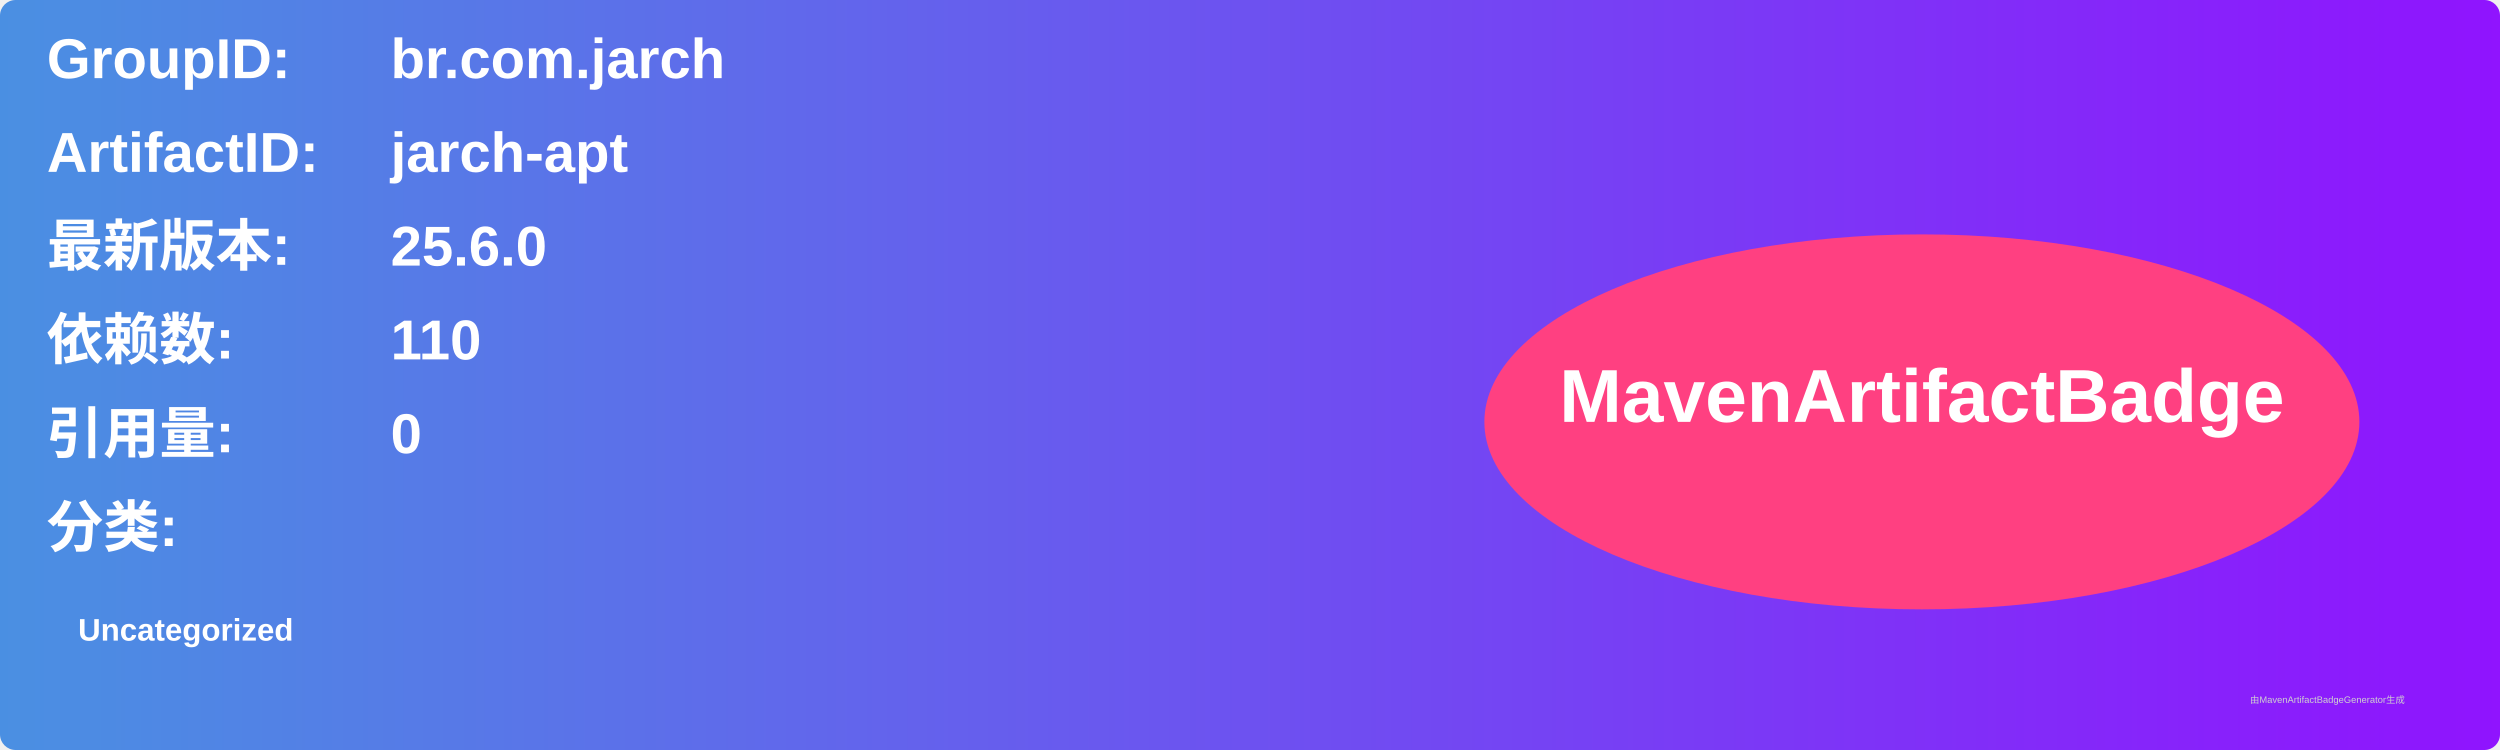
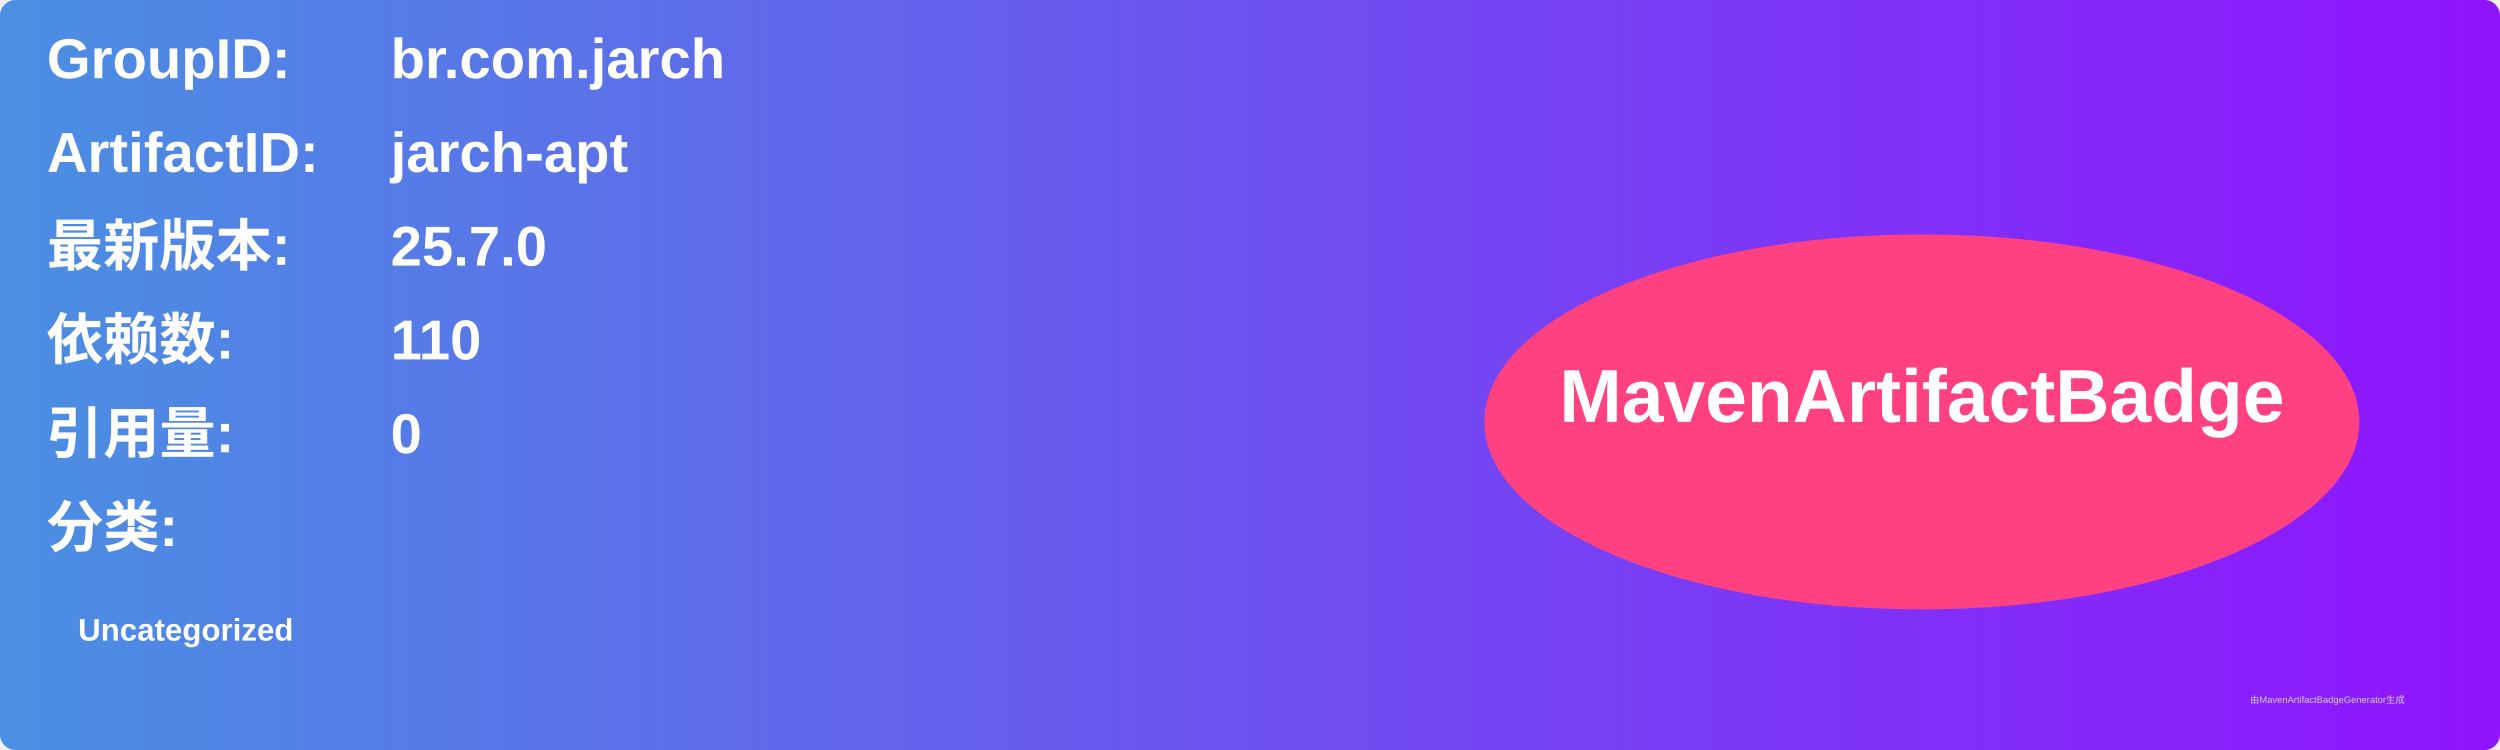
<svg xmlns="http://www.w3.org/2000/svg" width="800" height="240" viewBox="0 0 800 240">
  <linearGradient id="grad" x1="0%" y1="0%" x2="100%" y2="0%">
    <stop offset="0%" stop-color="#4a90e2" />
    <stop offset="100%" stop-color="#9013fe" />
  </linearGradient>
  <rect width="100%" height="100%" rx="5" ry="5" fill="url(#grad)" />
  <g transform="translate(15, 15)">
    <text x="0" y="10" font-family="Arial" font-size="18" fill="white" font-weight="bold" width="260">GroupID:</text>
    <text x="110" y="10" font-family="Arial" font-size="18" fill="white" font-weight="bold" width="460">br.com.jarch</text>
    <text x="0" y="40" font-family="Arial" font-size="18" fill="white" font-weight="bold" width="260">ArtifactID:</text>
    <text x="110" y="40" font-family="Arial" font-size="18" fill="white" font-weight="bold" width="460">jarch-apt</text>
    <text x="0" y="70" font-family="Arial" font-size="18" fill="white" font-weight="bold">最新版本:</text>
    <text x="110" y="70" font-family="Arial" font-size="18" fill="white" font-weight="bold">
-       <tspan font-weight="bold">25.6.0</tspan>
+       <tspan font-weight="bold">25.7.0</tspan>
    </text>
    <text x="0" y="100" font-family="Arial" font-size="18" fill="white" font-weight="bold">依赖数: </text>
    <text x="110" y="100" font-family="Arial" font-size="18" fill="white">
      <tspan font-weight="bold">110</tspan>
    </text>
    <text x="0" y="130" font-family="Arial" font-size="18" fill="white" font-weight="bold">引用量: </text>
    <text x="110" y="130" font-family="Arial" font-size="18" fill="white">
      <tspan font-weight="bold">0</tspan>
    </text>
    <text x="0" y="160" font-family="Arial" font-size="18" fill="white" font-weight="bold">分类:</text>
    <text x="10" y="190" font-family="Arial" font-size="10" fill="white">
      <tspan font-weight="bold">Uncategorized</tspan>
    </text>
    <ellipse cx="600" cy="120" rx="140" ry="60" fill="#ff4081" />
    <text x="600" y="120" text-anchor="middle" font-family="Arial" font-size="24" fill="white" font-weight="bold">MavenArtifactBadge</text>
  </g>
  <text x="720" y="225" font-family="Arial" font-size="3" fill="#d0d0d0">由MavenArtifactBadgeGenerator生成</text>
</svg>
